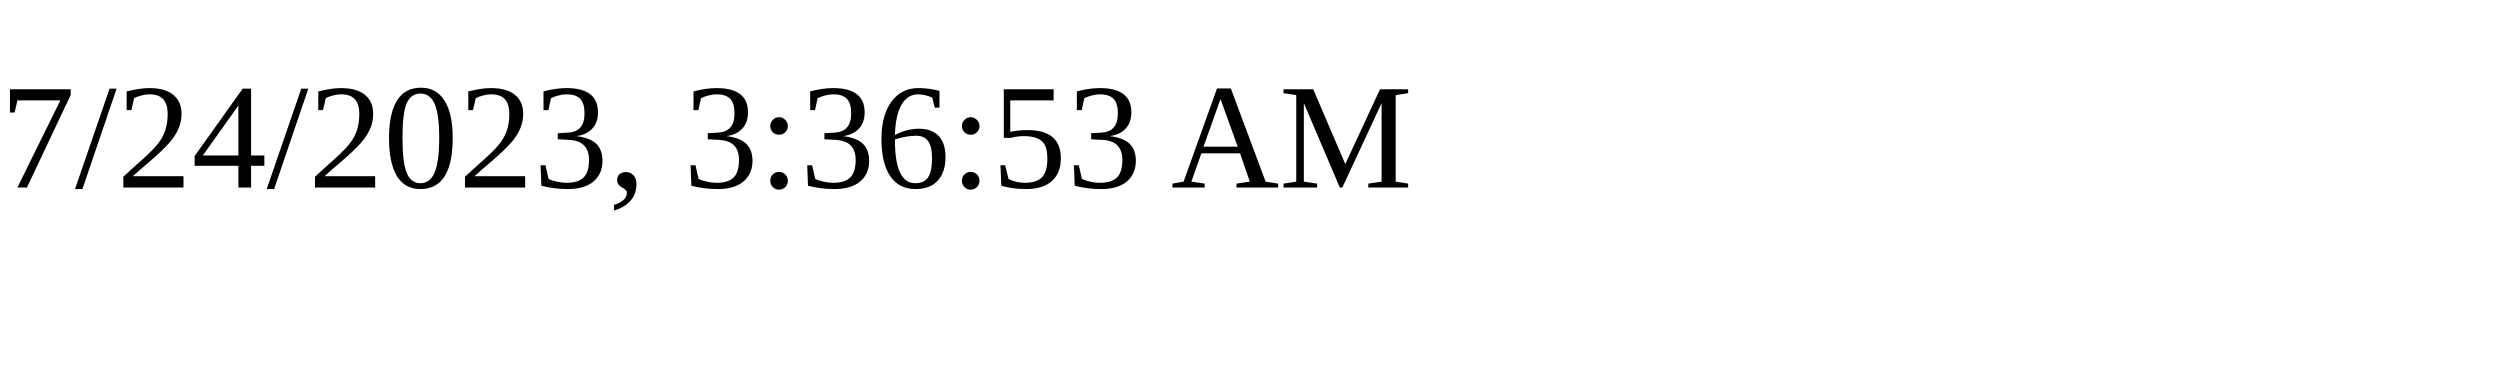
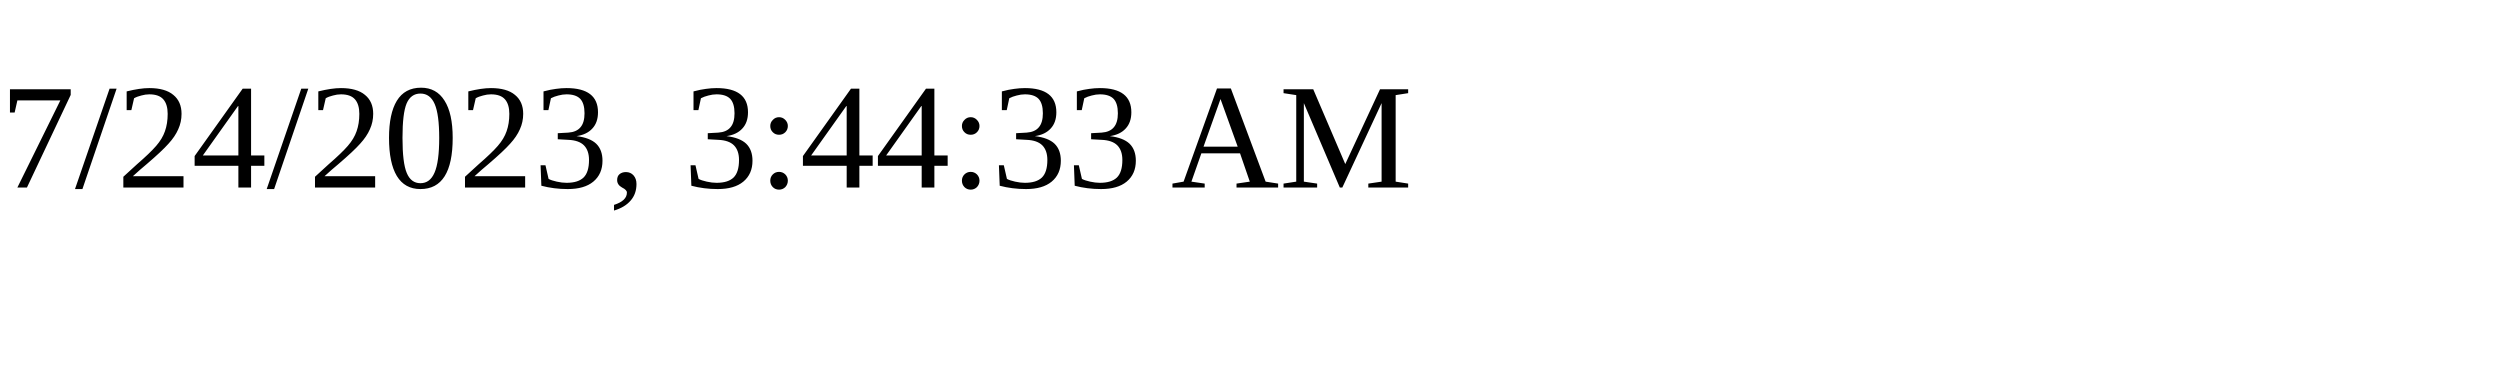
<svg xmlns="http://www.w3.org/2000/svg" height="30" width="200">
-   <text x="0" y="15">7/24/2023, 3:36:53 AM</text>
+   <text x="0" y="15">7/24/2023, 3:44:33 AM</text>
</svg>
